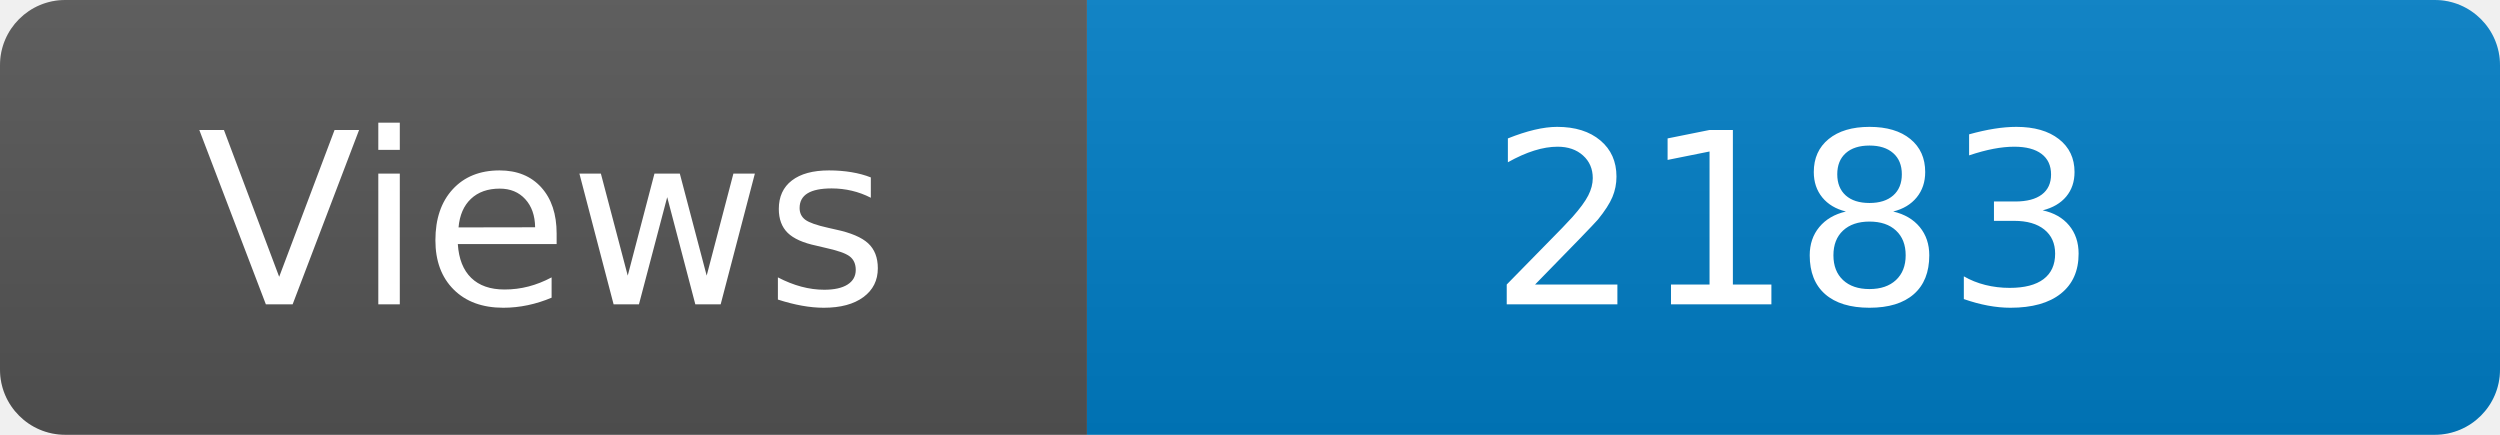
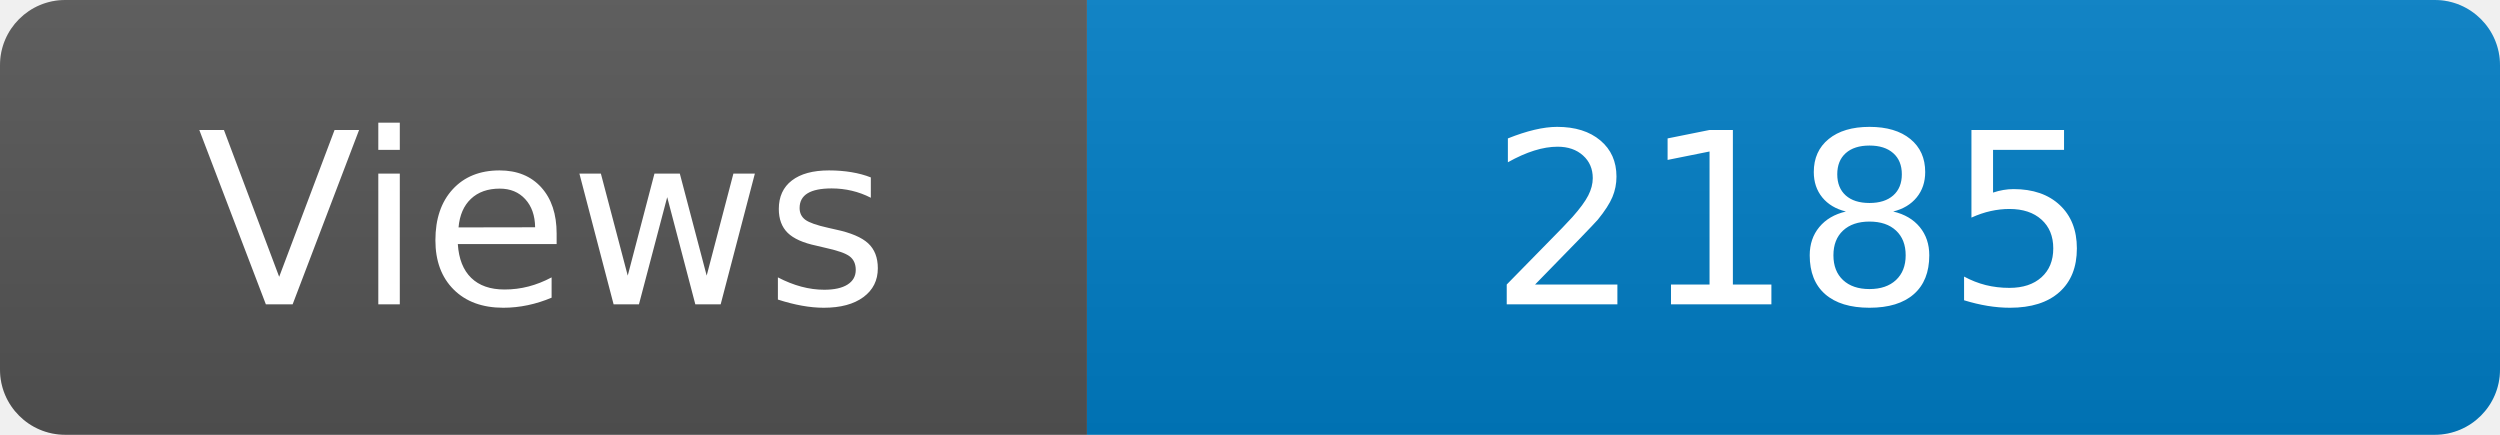
<svg xmlns="http://www.w3.org/2000/svg" width="115" height="20" role="img" aria-label="Maintained?: yes">
  <linearGradient id="s" x2="0" y2="100%">
    <stop offset="0" stop-color="#bbb" stop-opacity=".1" />
    <stop offset="1" stop-opacity=".1" />
  </linearGradient>
  <clipPath id="r">
    <rect width="115" height="20" rx="3" fill="#fff" />
  </clipPath>
  <g clip-path="url(#r)">
    <rect width="50" height="20" fill="#555" />
    <rect x="50" width="160" height="20" fill="#007ec6" />
    <rect width="115" height="20" fill="url(#s)" />
  </g>
  <g fill="#fff" text-anchor="middle" font-family="Verdana,Geneva,DejaVu Sans,sans-serif" font-size="110">
    <text x="250" y="140" transform="scale(.1)" fill="#fff">Views</text>
-     <text x="825" y="140" transform="scale(.1)" fill="#fff">2183</text>
+     <text x="825" y="140" transform="scale(.1)" fill="#fff">2185</text>
  </g>
</svg>
